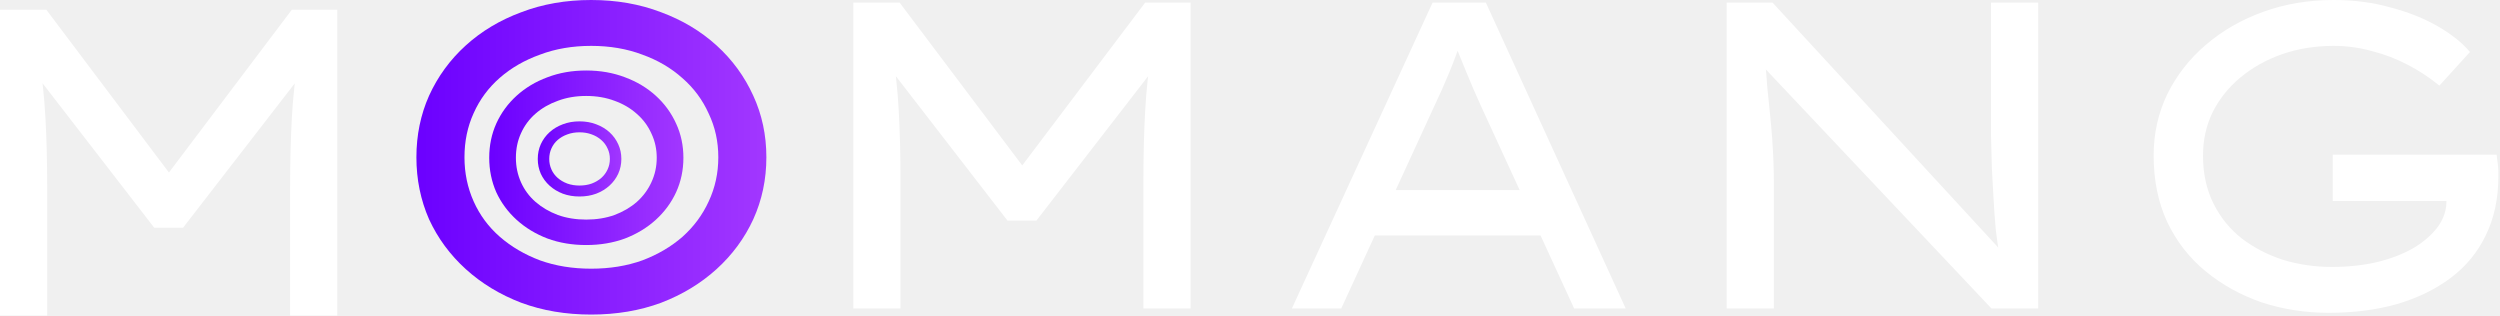
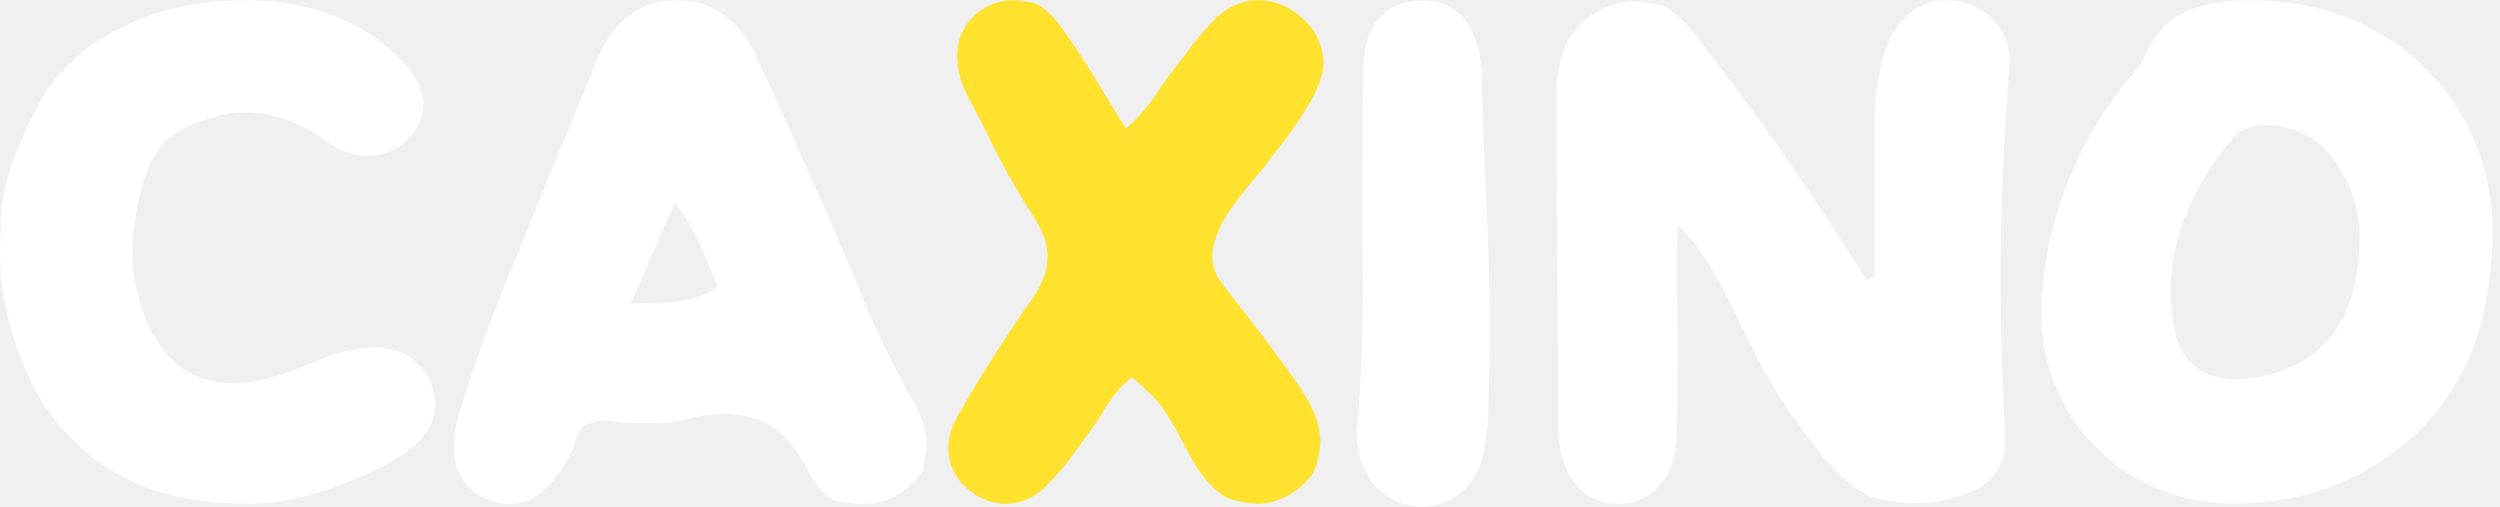
- <svg xmlns="http://www.w3.org/2000/svg" width="206" height="26" viewBox="0 0 206 26" fill="none">
-   <path d="M0 26V0.8H3.816L14.688 15.236L13.176 15.2L24.048 0.8H27.792V26H23.904V15.416C23.904 13.376 23.952 11.48 24.048 9.728C24.144 7.976 24.336 6.212 24.624 4.436L25.056 5.876L15.084 18.764H12.708L2.772 5.912L3.168 4.436C3.456 6.188 3.648 7.94 3.744 9.692C3.84 11.42 3.888 13.328 3.888 15.416V26H0Z" fill="white" />
-   <path d="M70.312 25.416V0.216H74.129L85.001 14.652L83.489 14.616L94.361 0.216H98.105V25.416H94.217V14.832C94.217 12.792 94.265 10.896 94.361 9.144C94.457 7.392 94.649 5.628 94.937 3.852L95.369 5.292L85.397 18.18H83.02L73.085 5.328L73.481 3.852C73.769 5.604 73.96 7.356 74.056 9.108C74.153 10.836 74.201 12.744 74.201 14.832V25.416H70.312Z" fill="white" />
-   <path d="M106.452 25.416L118.044 0.216H122.436L133.956 25.416H129.708L122.004 8.676C121.836 8.292 121.644 7.86 121.428 7.38C121.212 6.876 120.996 6.36 120.78 5.832C120.564 5.304 120.348 4.776 120.132 4.248C119.94 3.72 119.772 3.216 119.628 2.736L120.672 2.7C120.48 3.228 120.276 3.768 120.06 4.32C119.868 4.848 119.664 5.376 119.448 5.904C119.232 6.408 119.016 6.912 118.8 7.416C118.584 7.896 118.368 8.364 118.152 8.82L110.52 25.416H106.452ZM111.528 19.404L113.04 15.66H127.008L127.908 19.404H111.528Z" fill="white" />
-   <path d="M142.278 25.416V0.216H146.058L165.066 20.844L164.778 21.168C164.658 20.472 164.55 19.728 164.454 18.936C164.382 18.144 164.322 17.328 164.274 16.488C164.226 15.624 164.178 14.748 164.13 13.86C164.106 12.948 164.082 12.048 164.058 11.16C164.058 10.248 164.058 9.36 164.058 8.496V0.216H167.946V25.416H164.094L145.338 5.544L145.446 5.04C145.518 5.76 145.578 6.48 145.626 7.2C145.698 7.92 145.77 8.628 145.842 9.324C145.914 10.02 145.974 10.692 146.022 11.34C146.07 11.988 146.106 12.624 146.13 13.248C146.154 13.848 146.166 14.412 146.166 14.94V25.416H142.278Z" fill="white" />
-   <path d="M191.896 25.776C189.952 25.776 188.104 25.488 186.352 24.912C184.624 24.312 183.088 23.46 181.744 22.356C180.4 21.252 179.344 19.896 178.576 18.288C177.832 16.68 177.46 14.856 177.46 12.816C177.46 11.016 177.832 9.336 178.576 7.776C179.344 6.216 180.4 4.86 181.744 3.708C183.112 2.532 184.696 1.62 186.496 0.972C188.296 0.324 190.228 6.10352e-05 192.292 6.10352e-05C193.972 6.10352e-05 195.532 0.204 196.972 0.612C198.437 0.996 199.733 1.512 200.861 2.16C201.989 2.808 202.877 3.516 203.525 4.284L201.005 7.056C200.189 6.384 199.313 5.808 198.377 5.328C197.465 4.848 196.493 4.476 195.46 4.212C194.428 3.924 193.372 3.78 192.292 3.78C190.78 3.78 189.364 4.008 188.044 4.464C186.748 4.92 185.608 5.556 184.624 6.372C183.64 7.188 182.872 8.148 182.32 9.252C181.792 10.332 181.528 11.52 181.528 12.816C181.528 14.304 181.816 15.624 182.392 16.776C182.968 17.928 183.748 18.888 184.732 19.656C185.74 20.424 186.88 21.012 188.152 21.42C189.424 21.804 190.756 21.996 192.148 21.996C193.468 21.996 194.704 21.864 195.856 21.6C197.033 21.312 198.053 20.916 198.917 20.412C199.781 19.884 200.453 19.284 200.933 18.612C201.413 17.916 201.629 17.172 201.581 16.38L201.545 15.84L202.121 16.56H192.22V12.744H205.721C205.769 13.08 205.805 13.368 205.829 13.608C205.853 13.824 205.865 14.004 205.865 14.148C205.865 14.292 205.865 14.424 205.865 14.544C205.865 16.368 205.517 17.988 204.821 19.404C204.149 20.796 203.189 21.96 201.941 22.896C200.693 23.832 199.217 24.552 197.513 25.056C195.808 25.536 193.936 25.776 191.896 25.776Z" fill="white" />
-   <path d="M48.713 25.92C46.624 25.92 44.705 25.596 42.953 24.948C41.2 24.276 39.676 23.352 38.38 22.176C37.084 21 36.077 19.632 35.356 18.072C34.66 16.488 34.312 14.784 34.312 12.96C34.312 11.136 34.66 9.444 35.356 7.884C36.077 6.3 37.084 4.92 38.38 3.744C39.676 2.568 41.2 1.656 42.953 1.008C44.705 0.336 46.624 6.10352e-05 48.713 6.10352e-05C50.801 6.10352e-05 52.721 0.336 54.473 1.008C56.225 1.656 57.749 2.568 59.045 3.744C60.341 4.92 61.349 6.3 62.069 7.884C62.789 9.444 63.149 11.136 63.149 12.96C63.149 14.784 62.789 16.488 62.069 18.072C61.349 19.632 60.341 21 59.045 22.176C57.749 23.352 56.225 24.276 54.473 24.948C52.721 25.596 50.801 25.92 48.713 25.92ZM48.713 22.14C50.249 22.14 51.653 21.912 52.925 21.456C54.197 20.976 55.301 20.328 56.237 19.512C57.173 18.672 57.893 17.7 58.397 16.596C58.925 15.468 59.189 14.256 59.189 12.96C59.189 11.664 58.925 10.464 58.397 9.36C57.893 8.232 57.173 7.26 56.237 6.444C55.301 5.604 54.197 4.956 52.925 4.5C51.653 4.02 50.249 3.78 48.713 3.78C47.176 3.78 45.773 4.02 44.501 4.5C43.228 4.956 42.124 5.592 41.188 6.408C40.252 7.224 39.532 8.196 39.029 9.324C38.525 10.428 38.273 11.64 38.273 12.96C38.273 14.256 38.525 15.468 39.029 16.596C39.532 17.724 40.252 18.696 41.188 19.512C42.124 20.328 43.228 20.976 44.501 21.456C45.773 21.912 47.176 22.14 48.713 22.14Z" fill="url(#paint0_linear_290_9916)" />
-   <path d="M48.303 20.191C47.144 20.191 46.079 20.011 45.106 19.652C44.134 19.279 43.289 18.766 42.57 18.114C41.851 17.461 41.291 16.702 40.892 15.837C40.506 14.958 40.312 14.012 40.312 13C40.312 11.988 40.506 11.049 40.892 10.184C41.291 9.305 41.851 8.539 42.57 7.887C43.289 7.234 44.134 6.728 45.106 6.368C46.079 5.996 47.144 5.809 48.303 5.809C49.461 5.809 50.526 5.996 51.499 6.368C52.471 6.728 53.316 7.234 54.035 7.887C54.755 8.539 55.314 9.305 55.713 10.184C56.113 11.049 56.313 11.988 56.313 13C56.313 14.012 56.113 14.958 55.713 15.837C55.314 16.702 54.755 17.461 54.035 18.114C53.316 18.766 52.471 19.279 51.499 19.652C50.526 20.011 49.461 20.191 48.303 20.191ZM48.303 18.094C49.155 18.094 49.934 17.967 50.64 17.714C51.345 17.448 51.958 17.088 52.477 16.636C52.997 16.17 53.396 15.63 53.676 15.018C53.969 14.392 54.115 13.719 54.115 13C54.115 12.281 53.969 11.615 53.676 11.003C53.396 10.377 52.997 9.837 52.477 9.385C51.958 8.919 51.345 8.559 50.64 8.306C49.934 8.04 49.155 7.907 48.303 7.907C47.45 7.907 46.671 8.04 45.965 8.306C45.26 8.559 44.647 8.912 44.128 9.365C43.608 9.817 43.209 10.357 42.929 10.983C42.65 11.595 42.51 12.268 42.51 13C42.51 13.719 42.65 14.392 42.929 15.018C43.209 15.644 43.608 16.183 44.128 16.636C44.647 17.088 45.26 17.448 45.965 17.714C46.671 17.967 47.45 18.094 48.303 18.094Z" fill="url(#paint1_linear_290_9916)" />
-   <path d="M47.752 16.191C47.253 16.191 46.795 16.114 46.376 15.959C45.958 15.799 45.594 15.578 45.284 15.297C44.975 15.016 44.734 14.689 44.562 14.317C44.396 13.938 44.312 13.531 44.312 13.096C44.312 12.66 44.396 12.256 44.562 11.883C44.734 11.505 44.975 11.175 45.284 10.894C45.594 10.614 45.958 10.396 46.376 10.241C46.795 10.08 47.253 10 47.752 10C48.251 10 48.709 10.08 49.128 10.241C49.546 10.396 49.91 10.614 50.22 10.894C50.529 11.175 50.77 11.505 50.942 11.883C51.114 12.256 51.2 12.66 51.2 13.096C51.2 13.531 51.114 13.938 50.942 14.317C50.77 14.689 50.529 15.016 50.22 15.297C49.91 15.578 49.546 15.799 49.128 15.959C48.709 16.114 48.251 16.191 47.752 16.191ZM47.752 15.288C48.119 15.288 48.454 15.234 48.758 15.125C49.062 15.01 49.326 14.856 49.549 14.661C49.773 14.46 49.945 14.228 50.065 13.964C50.191 13.695 50.254 13.405 50.254 13.096C50.254 12.786 50.191 12.499 50.065 12.236C49.945 11.966 49.773 11.734 49.549 11.539C49.326 11.339 49.062 11.184 48.758 11.075C48.454 10.96 48.119 10.903 47.752 10.903C47.385 10.903 47.05 10.96 46.746 11.075C46.442 11.184 46.178 11.336 45.955 11.531C45.731 11.726 45.559 11.958 45.439 12.227C45.319 12.491 45.258 12.78 45.258 13.096C45.258 13.405 45.319 13.695 45.439 13.964C45.559 14.234 45.731 14.466 45.955 14.661C46.178 14.856 46.442 15.01 46.746 15.125C47.05 15.234 47.385 15.288 47.752 15.288Z" fill="url(#paint2_linear_290_9916)" />
-   <defs>
-     <linearGradient id="paint0_linear_290_9916" x1="34.312" y1="12.96" x2="63.149" y2="12.96" gradientUnits="userSpaceOnUse">
-       <stop stop-color="#6B00FF" />
-       <stop offset="1" stop-color="#A237FF" />
-     </linearGradient>
-     <linearGradient id="paint1_linear_290_9916" x1="40.312" y1="13" x2="56.313" y2="13" gradientUnits="userSpaceOnUse">
-       <stop stop-color="#6B00FF" />
-       <stop offset="1" stop-color="#A237FF" />
-     </linearGradient>
-     <linearGradient id="paint2_linear_290_9916" x1="44.312" y1="13.096" x2="51.2" y2="13.096" gradientUnits="userSpaceOnUse">
-       <stop stop-color="#6B00FF" />
-       <stop offset="1" stop-color="#A237FF" />
-     </linearGradient>
-   </defs>
+ <svg xmlns="http://www.w3.org/2000/svg" width="148" height="30" viewBox="0 0 148 30" fill="none">
+   <path d="M14.752 29.824H14.503C11.345 29.824 8.664 29.138 6.462 27.767C4.273 26.396 2.632 24.463 1.538 21.97C0.513 19.574 0 17.205 0 14.864C0 14.601 0.035 13.763 0.104 12.35C0.187 10.923 0.873 8.935 2.161 6.387C3.089 4.6 4.467 3.173 6.296 2.106C8.72 0.707 11.421 0.008 14.399 0.008C18.388 0.008 21.553 1.234 23.895 3.685C24.67 4.558 25.058 5.396 25.058 6.2C25.058 6.837 24.823 7.446 24.352 8.028C23.645 8.831 22.766 9.233 21.713 9.233C20.965 9.233 20.217 8.977 19.469 8.464C17.834 7.259 16.207 6.657 14.586 6.657C13.561 6.657 12.494 6.899 11.386 7.384C10.153 7.855 9.295 8.686 8.81 9.877C8.173 11.553 7.847 13.236 7.833 14.926C7.833 16.242 8.103 17.565 8.644 18.895C9.669 21.416 11.393 22.676 13.817 22.676C15.092 22.676 16.602 22.296 18.347 21.534C18.762 21.354 19.178 21.187 19.593 21.035C20.535 20.716 21.38 20.557 22.128 20.557C23.61 20.557 24.705 21.187 25.411 22.448C25.647 22.974 25.765 23.473 25.765 23.944C25.765 25.301 24.795 26.493 22.856 27.518C19.808 29.055 17.107 29.824 14.752 29.824Z" fill="white" />
+   <path d="M51.051 29.845C50.843 29.845 50.407 29.796 49.742 29.699C49.077 29.602 48.468 29.048 47.914 28.037C47.013 26.223 45.912 25.128 44.61 24.754C44.056 24.588 43.467 24.505 42.844 24.505C41.999 24.505 41.085 24.657 40.101 24.962C39.796 25.031 39.194 25.066 38.294 25.066C37.449 25.066 36.874 25.038 36.569 24.983C36.278 24.927 36.015 24.9 35.779 24.9C35.433 24.9 35.073 24.983 34.699 25.149C34.339 25.315 34.09 25.779 33.951 26.541L33.66 27.061C32.677 28.917 31.506 29.845 30.149 29.845C29.719 29.845 29.269 29.748 28.798 29.554C27.51 28.958 26.866 27.926 26.866 26.458C26.866 25.904 26.956 25.288 27.136 24.609C28.161 21.284 29.359 18.015 30.73 14.802C30.938 14.234 31.901 11.879 33.618 7.737L35.301 3.623C36.216 1.338 37.726 0.132 39.831 0.008H40.06C41.182 0.008 42.137 0.319 42.927 0.943C43.73 1.566 44.367 2.404 44.839 3.457C46.93 7.973 48.946 12.53 50.885 17.129C51.771 19.387 52.824 21.582 54.043 23.715C54.583 24.643 54.853 25.516 54.853 26.333C54.853 26.513 54.805 26.887 54.708 27.455C54.625 28.023 54.161 28.598 53.316 29.18C52.623 29.623 51.868 29.845 51.051 29.845ZM37.338 17.981L38.356 17.939C39.159 17.939 39.893 17.884 40.558 17.773C41.237 17.662 41.881 17.385 42.491 16.942C42.283 16.498 42.089 16.048 41.909 15.591C41.673 14.995 41.403 14.4 41.099 13.804C40.808 13.195 40.427 12.592 39.956 11.997L37.338 17.981Z" fill="white" />
+   <path d="M74.426 29.824C74.163 29.824 73.713 29.755 73.076 29.616C72.452 29.478 71.78 28.93 71.06 27.975C70.686 27.421 70.347 26.832 70.042 26.209C69.405 24.99 68.871 24.145 68.442 23.674C68.11 23.314 67.653 22.884 67.071 22.386C67.043 22.372 67.022 22.351 67.008 22.323C66.565 22.697 66.212 23.057 65.949 23.404C65.699 23.736 65.471 24.082 65.263 24.442C65.055 24.789 64.792 25.177 64.474 25.606L63.933 26.354C63.31 27.254 62.617 28.086 61.855 28.847C61.163 29.498 60.387 29.824 59.528 29.824C58.794 29.824 58.102 29.575 57.451 29.076C56.578 28.397 56.142 27.538 56.142 26.5C56.142 25.932 56.308 25.343 56.64 24.733C57.998 22.337 59.466 20.017 61.045 17.773C61.696 16.872 62.022 16.014 62.022 15.196C62.022 14.462 61.745 13.673 61.191 12.828C60.166 11.249 59.245 9.6 58.427 7.883C58.067 7.162 57.7 6.456 57.326 5.763C56.883 4.918 56.661 4.101 56.661 3.311C56.661 2.189 57.139 1.282 58.095 0.59C58.704 0.202 59.334 0.008 59.986 0.008C60.166 0.008 60.505 0.049 61.004 0.132C61.502 0.202 62.07 0.638 62.707 1.441C63.649 2.744 64.55 4.129 65.409 5.597C65.81 6.262 66.226 6.934 66.655 7.612C67.472 6.892 68.151 6.089 68.691 5.202C68.996 4.759 69.308 4.33 69.626 3.914C69.876 3.609 70.118 3.298 70.354 2.979C70.88 2.245 71.462 1.573 72.099 0.964C72.833 0.326 73.63 0.008 74.488 0.008C75.333 0.008 76.116 0.292 76.836 0.86C77.57 1.414 78.041 2.106 78.249 2.937C78.319 3.201 78.353 3.464 78.353 3.727C78.353 4.891 77.349 6.719 75.34 9.212C75.133 9.517 74.766 9.981 74.239 10.604C73.713 11.214 73.228 11.844 72.785 12.495C72.341 13.133 72.023 13.818 71.829 14.552C71.787 14.76 71.766 14.961 71.766 15.155C71.766 15.667 71.905 16.131 72.182 16.547C72.473 16.962 73.02 17.676 73.824 18.687C74.558 19.629 75.292 20.605 76.026 21.617C76.774 22.614 77.314 23.445 77.647 24.11C77.993 24.844 78.166 25.537 78.166 26.188C78.166 26.479 78.09 26.915 77.938 27.497C77.799 28.079 77.3 28.654 76.442 29.221C75.79 29.623 75.119 29.824 74.426 29.824Z" fill="#FEE22D" />
+   <path d="M84.15 29.99C83.208 29.976 82.398 29.672 81.719 29.076C81.04 28.466 80.604 27.656 80.41 26.645C80.355 26.326 80.327 26.008 80.327 25.689C80.327 25.481 80.341 25.274 80.369 25.066C80.576 22.365 80.68 19.664 80.68 16.962L80.659 14.531V9.732C80.659 8.236 80.666 6.747 80.68 5.265V4.558C80.68 3.824 80.763 3.111 80.93 2.418C81.359 0.936 82.384 0.139 84.005 0.029H84.171C85.681 0.029 86.713 0.728 87.267 2.127C87.53 2.82 87.675 3.54 87.703 4.288C87.758 6.435 87.835 8.575 87.932 10.708C88.098 13.631 88.181 16.561 88.181 19.497C88.181 21.132 88.153 22.766 88.098 24.401C88.07 25.26 87.973 26.105 87.807 26.936C87.585 27.864 87.142 28.605 86.477 29.159C85.812 29.699 85.037 29.976 84.15 29.99Z" fill="white" />
+   <path d="M95.931 29.824H95.765C94.906 29.824 94.165 29.533 93.542 28.951C92.669 28.12 92.233 26.797 92.233 24.983V22.178C92.233 19.851 92.219 17.489 92.191 15.092C92.163 12.682 92.15 10.334 92.15 8.049V5.472C92.15 4.475 92.337 3.519 92.711 2.605C93.112 1.774 93.749 1.123 94.622 0.652C95.273 0.278 95.973 0.091 96.721 0.091C96.956 0.091 97.386 0.139 98.009 0.236C98.632 0.319 99.373 0.867 100.232 1.878C103.501 6.061 106.576 10.411 109.457 14.926L110.476 16.526L110.974 16.381V7.176C110.974 5.68 111.21 4.212 111.681 2.771C112.055 1.774 112.616 1.033 113.364 0.548C113.945 0.188 114.569 0.008 115.234 0.008C115.455 0.008 115.677 0.029 115.899 0.07C116.868 0.25 117.637 0.687 118.205 1.379C118.717 2.002 118.974 2.764 118.974 3.665L118.953 3.997C118.607 8.194 118.434 12.398 118.434 16.609C118.434 19.671 118.524 22.732 118.704 25.793V26.105C118.704 26.908 118.489 27.58 118.06 28.12C117.644 28.66 116.979 29.069 116.065 29.346C115.109 29.651 114.188 29.803 113.301 29.803C112.803 29.803 112.103 29.713 111.203 29.533C110.302 29.339 109.298 28.619 108.19 27.372C106.071 24.823 104.325 22.046 102.954 19.04C102.511 18.084 101.991 17.087 101.396 16.048C100.814 14.995 100.121 14.081 99.318 13.306C99.29 14.289 99.276 15.259 99.276 16.215L99.297 18.064L99.318 20.474L99.297 23.923C99.297 24.754 99.263 25.585 99.193 26.416C99.082 27.441 98.729 28.259 98.134 28.868C97.552 29.464 96.818 29.782 95.931 29.824Z" fill="white" />
+   <path d="M132.375 29.824C130.034 29.81 127.964 29.249 126.163 28.141C124.376 27.033 123.005 25.544 122.049 23.674C121.245 22.095 120.844 20.356 120.844 18.459C120.844 18.112 120.858 17.752 120.885 17.378C121.245 12.904 122.811 8.838 125.581 5.181C125.733 4.988 125.893 4.801 126.059 4.62C126.419 4.26 126.696 3.866 126.89 3.436C127.555 1.954 128.497 0.991 129.716 0.548C130.755 0.188 131.877 0.008 133.082 0.008C136.157 0.008 138.844 0.714 141.144 2.127C143.263 3.443 144.898 5.195 146.047 7.384C147.058 9.309 147.564 11.443 147.564 13.784C147.564 15.266 147.377 16.893 147.003 18.666C146.2 22.005 144.468 24.685 141.809 26.707C139.149 28.73 136.005 29.769 132.375 29.824ZM132.396 22.448C132.826 22.448 133.283 22.399 133.768 22.302C137.535 21.554 139.502 18.992 139.668 14.615L139.689 14.137C139.689 12.197 139.045 10.466 137.757 8.942C137.037 8.167 136.095 7.675 134.931 7.467C134.654 7.425 134.391 7.405 134.142 7.405C133.366 7.405 132.749 7.626 132.292 8.07C130.879 9.704 129.841 11.463 129.176 13.347C128.732 14.58 128.511 15.868 128.511 17.212C128.511 17.918 128.573 18.645 128.698 19.393C128.947 20.64 129.515 21.506 130.402 21.991C130.969 22.296 131.634 22.448 132.396 22.448Z" fill="white" />
</svg>
